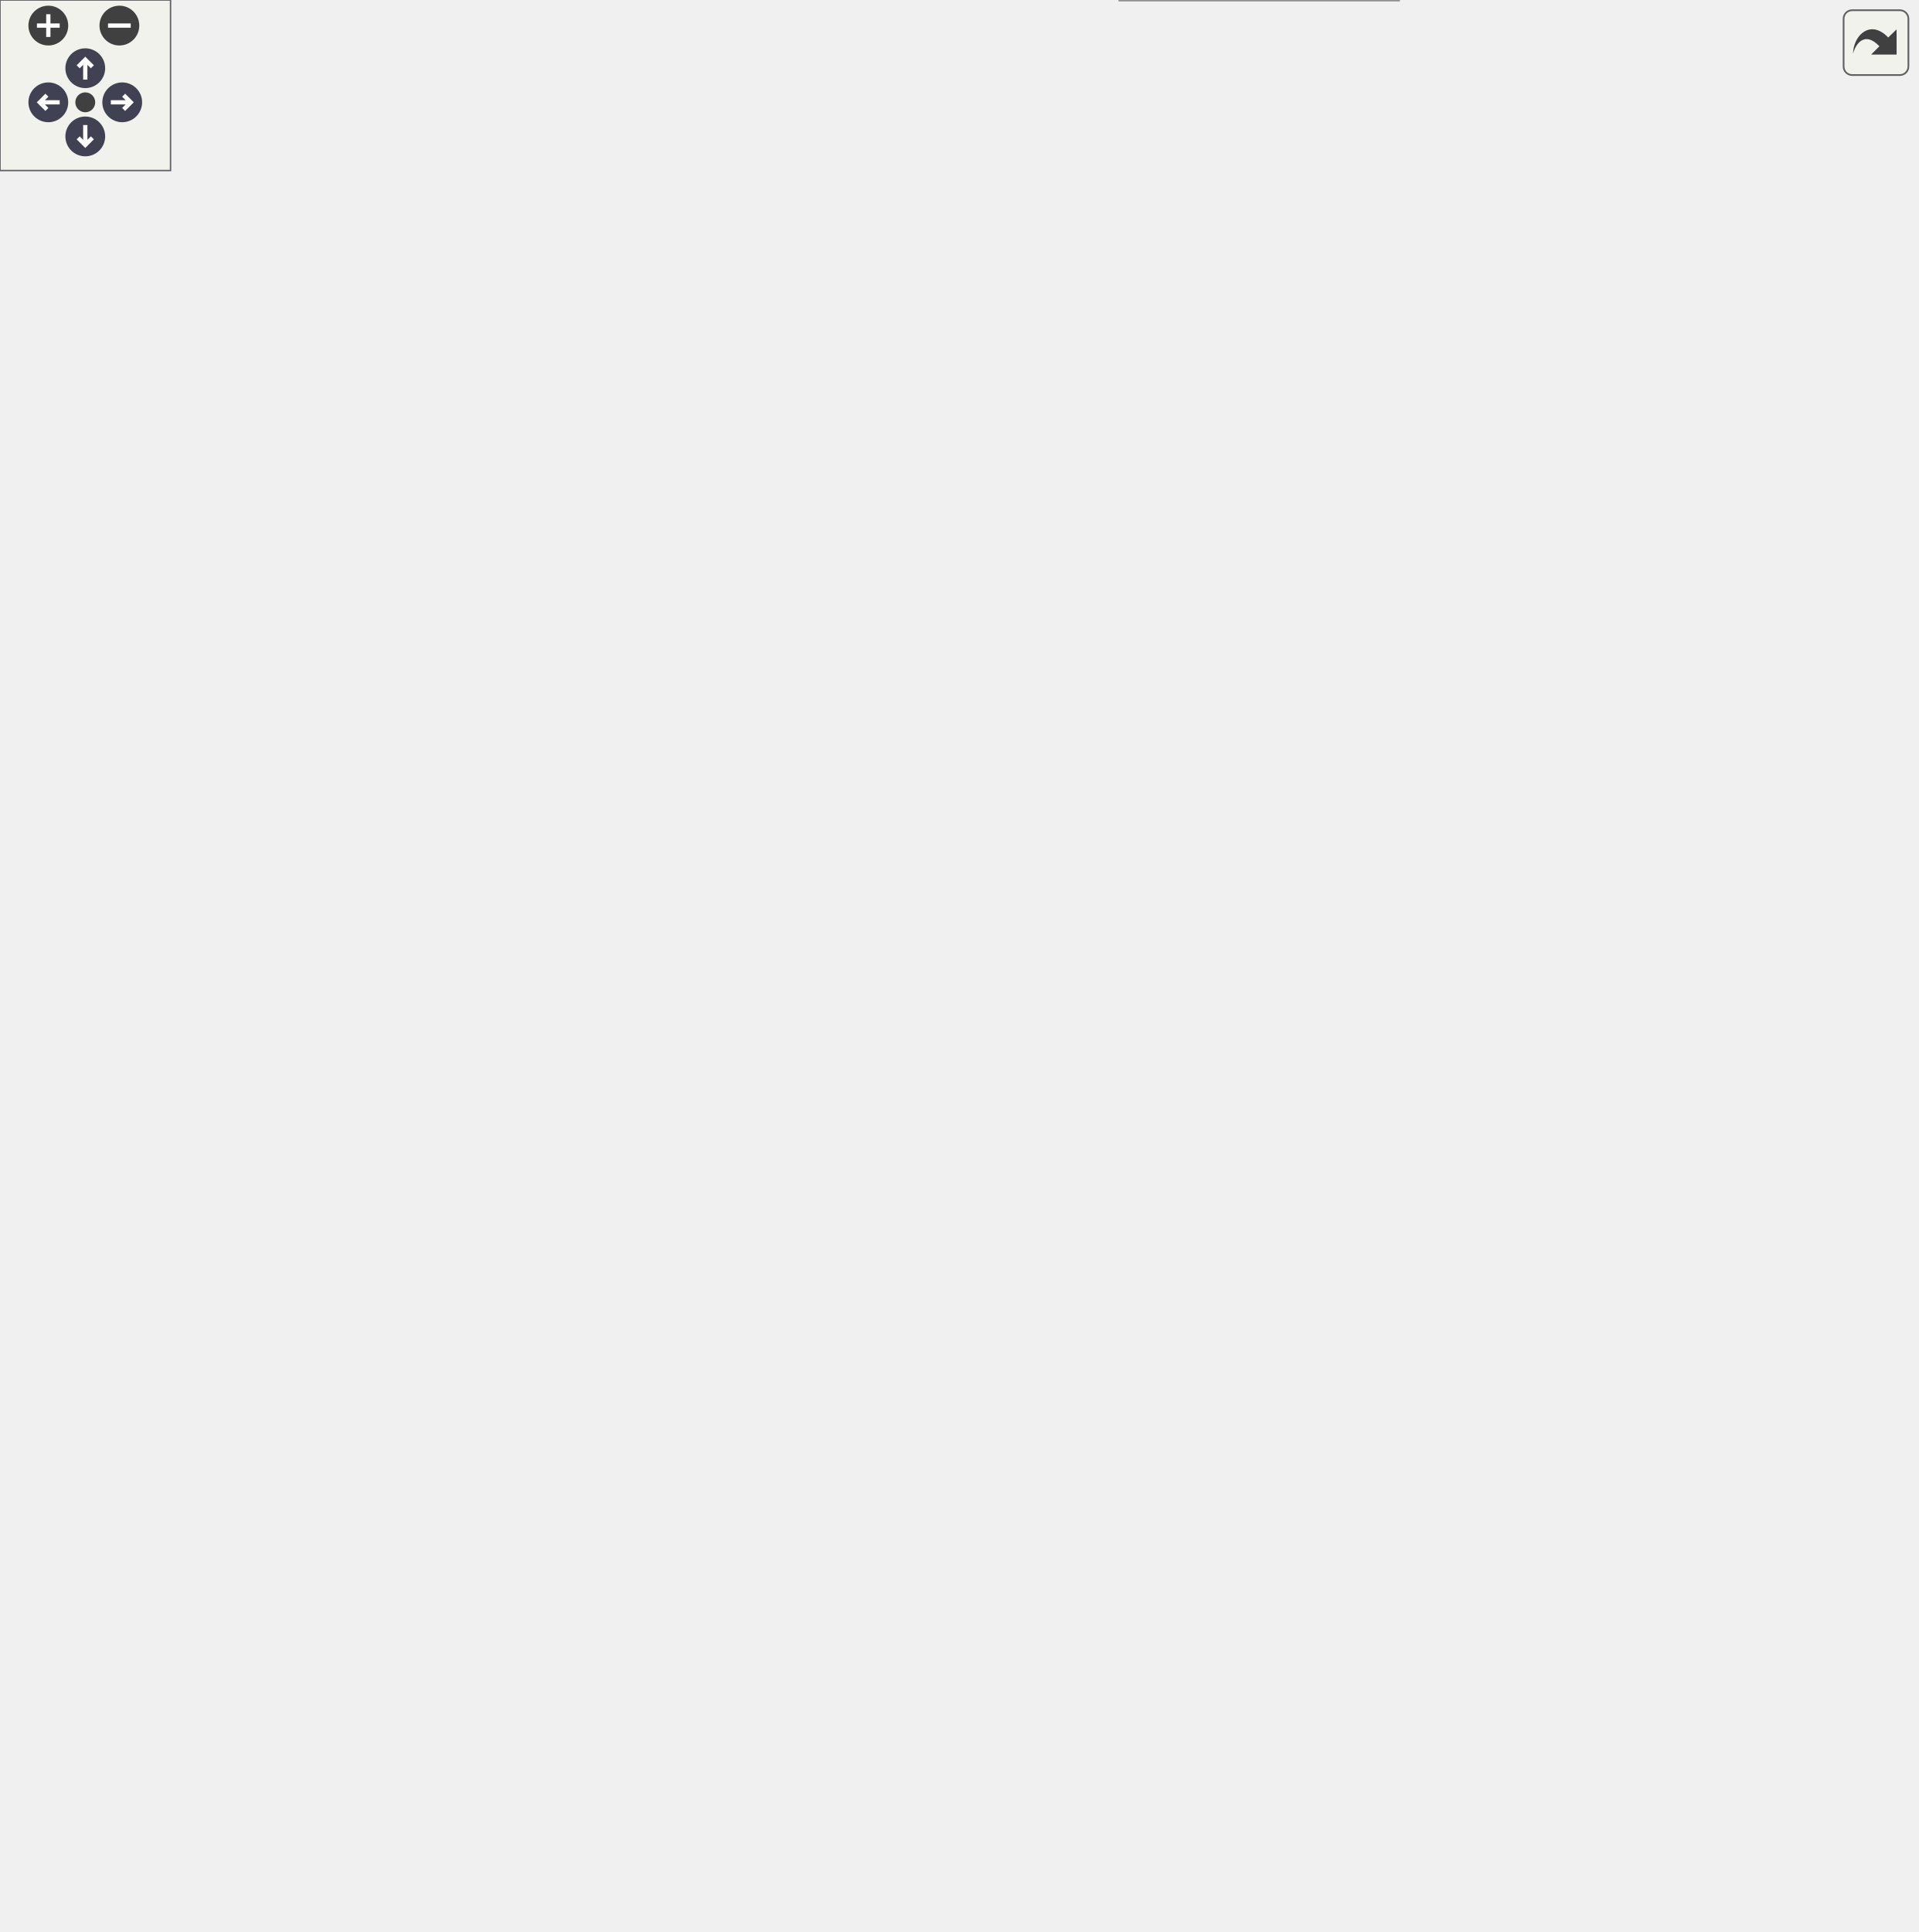
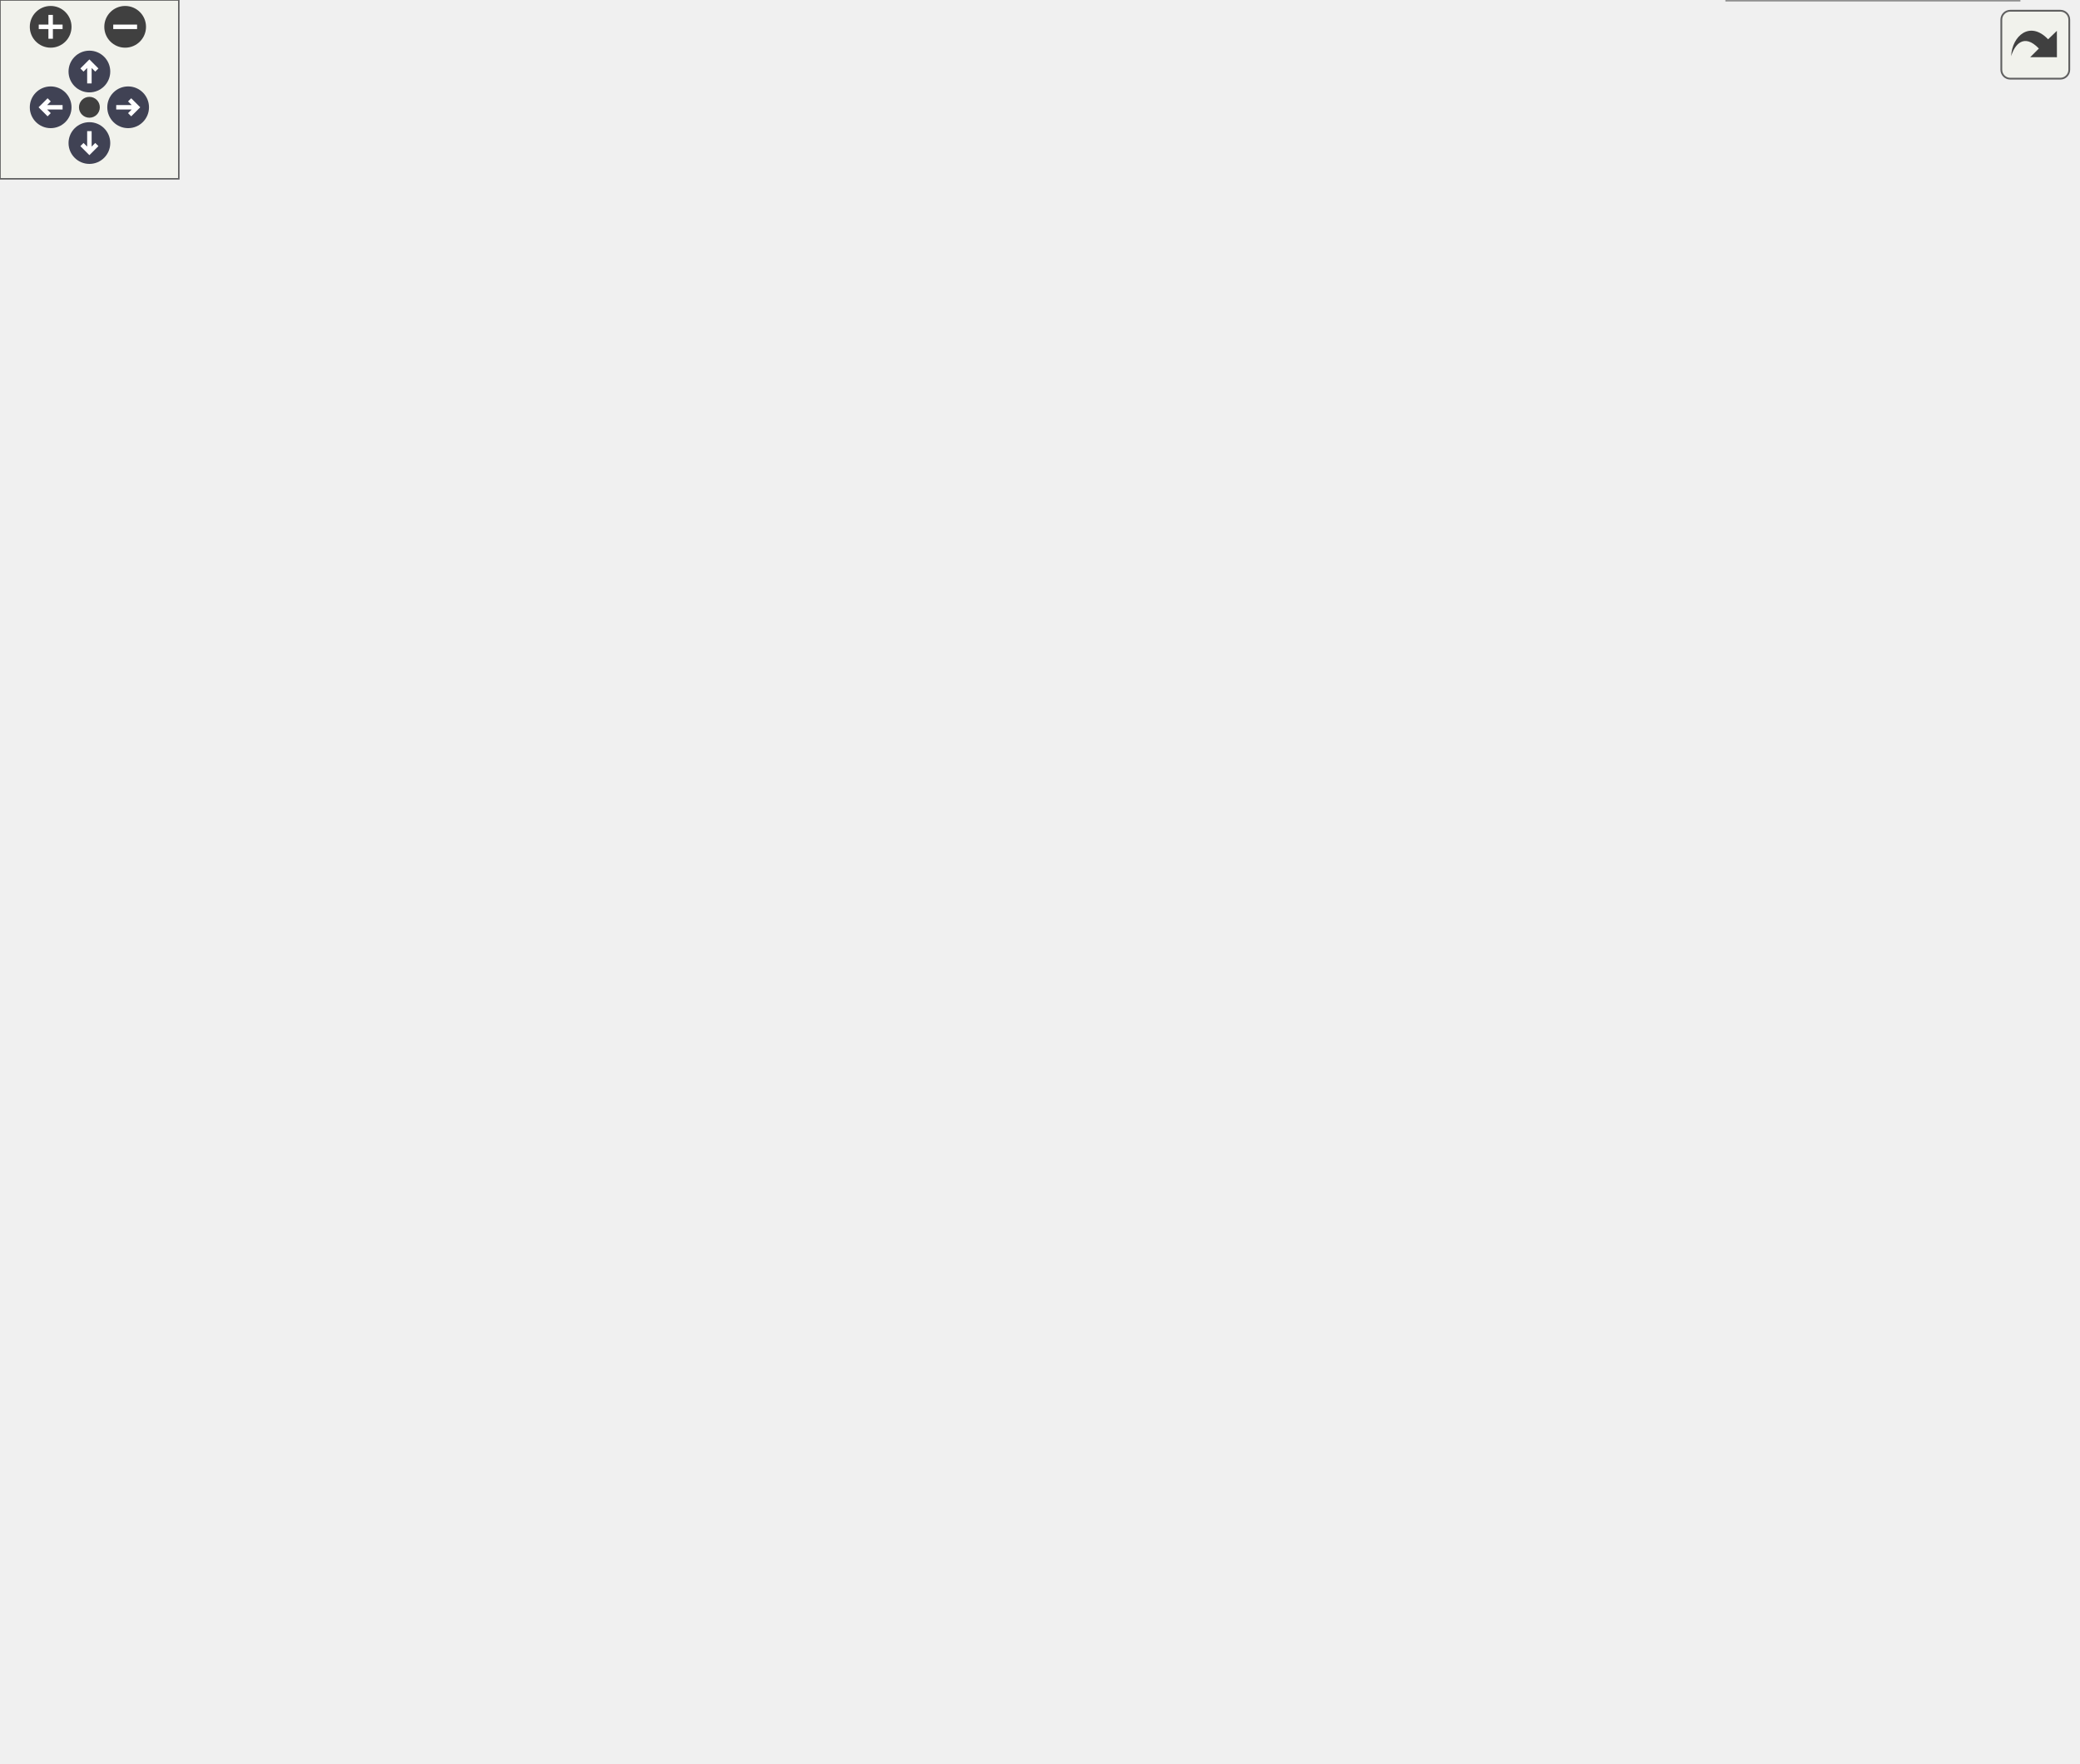
<svg xmlns="http://www.w3.org/2000/svg" xmlns:xlink="http://www.w3.org/1999/xlink" id="main" version="1.1" xml:space="preserve">
  <style type="text/css">
.node, .edge {opacity: 0.7;}
.node.selected, .edge.selected {opacity: 1;}
.edge:hover path { stroke: red; }
.edge:hover polygon { stroke: red; fill: red; }
</style>
  <defs>
    <circle id="rim" cx="0" cy="0" r="7" />
    <circle id="rim2" cx="0" cy="0" r="3.5" />
    <g id="zoomPlus">
      <use xlink:href="#rim" fill="#404040">
        <set attributeName="fill" to="#808080" begin="zoomplus.mouseover" end="zoomplus.mouseout" />
      </use>
      <path d="M-4,0h8M0,-4v8" fill="none" stroke="white" stroke-width="1.5" pointer-events="none" />
    </g>
    <g id="zoomMin">
      <use xlink:href="#rim" fill="#404040">
        <set attributeName="fill" to="#808080" begin="zoomminus.mouseover" end="zoomminus.mouseout" />
      </use>
      <path d="M-4,0h8" fill="none" stroke="white" stroke-width="1.5" pointer-events="none" />
    </g>
    <g id="arrowUp" transform="translate(30 24)">
      <use xlink:href="#rim" />
      <path pointer-events="none" fill="none" stroke="white" stroke-width="1.5" d="M0,-3.0v7 M-2.5,-0.5L0,-3.0L2.5,-0.5" />
    </g>
    <g id="arrowRight" transform="rotate(90) translate(36 -43)">
      <use xlink:href="#rim" />
      <path pointer-events="none" fill="none" stroke="white" stroke-width="1.5" d="M0,-3.0v7 M-2.5,-0.5L0,-3.0L2.5,-0.5" />
    </g>
    <g id="arrowDown" transform="rotate(180) translate(-30 -48)">
      <use xlink:href="#rim" />
      <path pointer-events="none" fill="none" stroke="white" stroke-width="1.5" d="M0,-3.0v7 M-2.5,-0.5L0,-3.0L2.5,-0.5" />
    </g>
    <g id="arrowLeft" transform="rotate(270) translate(-36 17)">
      <use xlink:href="#rim" />
      <path pointer-events="none" fill="none" stroke="white" stroke-width="1.5" d="M0,-3.0v7 M-2.5,-0.5L0,-3.0L2.5,-0.5" />
    </g>
    <g id="resetDef">
      <use xlink:href="#rim2" fill="#404040">
        <set attributeName="fill" to="#808080" begin="reset.mouseover" end="reset.mouseout" />
      </use>
    </g>
  </defs>
  <svg id="graph" class="graph">
    <g id="viewport">
      <g id="Node000001" class="node">
        <g id="a_Node000001">
          <a xlink:title="Fully initializes preCICE and coupling data.">
-             <polygon fill="#999999" stroke="#666666" points="137,-427 0,-427 0,-397 137,-397 137,-427" />
-             <text text-anchor="start" x="8" y="-415" font-family="Helvetica,sans-Serif" font-size="10.00">precice::impl::Participant</text>
-             <text text-anchor="middle" x="68.5" y="-404" font-family="Helvetica,sans-Serif" font-size="10.00">Impl::initialize</text>
+             <polygon fill="#999999" stroke="#666666" points="137,-339 0,-339 0,-309 137,-309 137,-339" />
+             <text text-anchor="start" x="8" y="-327" font-family="Helvetica,sans-Serif" font-size="10.00">precice::impl::Participant</text>
+             <text text-anchor="middle" x="68.5" y="-316" font-family="Helvetica,sans-Serif" font-size="10.00">Impl::initialize</text>
          </a>
        </g>
      </g>
      <g id="Node000002" class="node">
        <g id="a_Node000002">
          <a xlink:href="classprecice_1_1impl_1_1ParticipantImpl.html#a7e275248d0784f7f5d81b653f1946f9d" target="_top" xlink:title=" ">
-             <polygon fill="white" stroke="#666666" points="318,-619 181,-619 181,-589 318,-589 318,-619" />
-             <text text-anchor="start" x="189" y="-607" font-family="Helvetica,sans-Serif" font-size="10.00">precice::impl::Participant</text>
-             <text text-anchor="middle" x="249.5" y="-596" font-family="Helvetica,sans-Serif" font-size="10.00">Impl::handleExports</text>
+             <polygon fill="white" stroke="#666666" points="318,-531 181,-531 181,-501 318,-501 318,-531" />
+             <text text-anchor="start" x="189" y="-519" font-family="Helvetica,sans-Serif" font-size="10.00">precice::impl::Participant</text>
+             <text text-anchor="middle" x="249.5" y="-508" font-family="Helvetica,sans-Serif" font-size="10.00">Impl::handleExports</text>
          </a>
        </g>
      </g>
      <g id="edge1_Node000001_Node000002" class="edge">
        <g id="a_edge1_Node000001_Node000002">
          <a xlink:title=" ">
-             <path fill="none" stroke="#63b8ff" d="M74.62,-427.04C86.54,-459.79 119.28,-538.03 173,-580 174.81,-581.41 176.7,-582.74 178.65,-583.99" />
-             <polygon fill="#63b8ff" stroke="#63b8ff" points="177.16,-587.16 187.59,-589 180.58,-581.06 177.16,-587.16" />
+             <path fill="none" stroke="#63b8ff" d="M74.62,-339.04C86.54,-371.79 119.28,-450.03 173,-492 174.81,-493.41 176.7,-494.74 178.65,-495.99" />
+             <polygon fill="#63b8ff" stroke="#63b8ff" points="177.16,-499.16 187.59,-501 180.58,-493.06 177.16,-499.16" />
          </a>
        </g>
      </g>
      <g id="Node000003" class="node">
        <g id="a_Node000003">
          <a xlink:href="classprecice_1_1utils_1_1MultiLock.html#a8a0f70a1362d0e05cca79588cd305003" target="_top" xlink:title="Locks all known locks.">
-             <polygon fill="white" stroke="#666666" points="315.5,-571 183.5,-571 183.5,-541 315.5,-541 315.5,-571" />
-             <text text-anchor="start" x="191.5" y="-559" font-family="Helvetica,sans-Serif" font-size="10.00">precice::utils::MultiLock</text>
-             <text text-anchor="middle" x="249.5" y="-548" font-family="Helvetica,sans-Serif" font-size="10.00">::lockAll</text>
+             <polygon fill="white" stroke="#666666" points="315.5,-483 183.5,-483 183.5,-453 315.5,-453 315.5,-483" />
+             <text text-anchor="start" x="191.5" y="-471" font-family="Helvetica,sans-Serif" font-size="10.00">precice::utils::MultiLock</text>
+             <text text-anchor="middle" x="249.5" y="-460" font-family="Helvetica,sans-Serif" font-size="10.00">::lockAll</text>
          </a>
        </g>
      </g>
      <g id="edge2_Node000001_Node000003" class="edge">
        <g id="a_edge2_Node000001_Node000003">
          <a xlink:title=" ">
-             <path fill="none" stroke="#63b8ff" d="M78.65,-427.28C94.63,-452.69 130.06,-503.66 173,-532 175.42,-533.6 177.96,-535.1 180.57,-536.5" />
-             <polygon fill="#63b8ff" stroke="#63b8ff" points="179.18,-539.71 189.71,-540.91 182.22,-533.41 179.18,-539.71" />
+             <path fill="none" stroke="#63b8ff" d="M78.65,-339.28C94.63,-364.69 130.06,-415.66 173,-444 175.42,-445.6 177.96,-447.1 180.57,-448.5" />
+             <polygon fill="#63b8ff" stroke="#63b8ff" points="179.18,-451.71 189.71,-452.91 182.22,-445.41 179.18,-451.71" />
          </a>
        </g>
      </g>
      <g id="Node000004" class="node">
        <g id="a_Node000004">
          <a xlink:href="classprecice_1_1impl_1_1ParticipantImpl.html#a797be00b7d98594cbe2d8be3e98eae41" target="_top" xlink:title=" ">
-             <polygon fill="white" stroke="#666666" points="320.5,-523 178.5,-523 178.5,-493 320.5,-493 320.5,-523" />
-             <text text-anchor="start" x="186.5" y="-511" font-family="Helvetica,sans-Serif" font-size="10.00">precice::impl::Participant</text>
-             <text text-anchor="middle" x="249.5" y="-500" font-family="Helvetica,sans-Serif" font-size="10.00">Impl::mapInitialReadData</text>
+             <polygon fill="white" stroke="#666666" points="320.5,-435 178.5,-435 178.5,-405 320.5,-405 320.5,-435" />
+             <text text-anchor="start" x="186.5" y="-423" font-family="Helvetica,sans-Serif" font-size="10.00">precice::impl::Participant</text>
+             <text text-anchor="middle" x="249.5" y="-412" font-family="Helvetica,sans-Serif" font-size="10.00">Impl::mapInitialReadData</text>
          </a>
        </g>
      </g>
      <g id="edge3_Node000001_Node000004" class="edge">
        <g id="a_edge3_Node000001_Node000004">
          <a xlink:title=" ">
-             <path fill="none" stroke="#63b8ff" d="M87.52,-427.07C107.38,-443.05 140.8,-468.13 173,-484 176.75,-485.85 180.67,-487.59 184.67,-489.24" />
-             <polygon fill="#63b8ff" stroke="#63b8ff" points="183.52,-492.54 194.11,-492.88 186.04,-486.01 183.52,-492.54" />
+             <path fill="none" stroke="#63b8ff" d="M87.52,-339.07C107.38,-355.05 140.8,-380.13 173,-396 176.75,-397.85 180.67,-399.59 184.67,-401.24" />
+             <polygon fill="#63b8ff" stroke="#63b8ff" points="183.52,-404.54 194.11,-404.88 186.04,-398.01 183.52,-404.54" />
          </a>
        </g>
      </g>
      <g id="Node000006" class="node">
        <g id="a_Node000006">
          <a xlink:href="classprecice_1_1impl_1_1ParticipantImpl.html#a863864956a067c125bb1305c4fad6ee3" target="_top" xlink:title="Computes, and performs write mappings of the initial data in initialize.">
-             <polygon fill="white" stroke="#666666" points="326,-475 173,-475 173,-445 326,-445 326,-475" />
-             <text text-anchor="start" x="181" y="-463" font-family="Helvetica,sans-Serif" font-size="10.00">precice::impl::Participant</text>
-             <text text-anchor="middle" x="249.5" y="-452" font-family="Helvetica,sans-Serif" font-size="10.00">Impl::mapInitialWrittenData</text>
+             <polygon fill="white" stroke="#666666" points="326,-387 173,-387 173,-357 326,-357 326,-387" />
+             <text text-anchor="start" x="181" y="-375" font-family="Helvetica,sans-Serif" font-size="10.00">precice::impl::Participant</text>
+             <text text-anchor="middle" x="249.5" y="-364" font-family="Helvetica,sans-Serif" font-size="10.00">Impl::mapInitialWrittenData</text>
          </a>
        </g>
      </g>
      <g id="edge5_Node000001_Node000006" class="edge">
        <g id="a_edge5_Node000001_Node000006">
          <a xlink:title=" ">
-             <path fill="none" stroke="#63b8ff" d="M125.65,-427.06C143.81,-431.93 164.1,-437.37 182.89,-442.41" />
-             <polygon fill="#63b8ff" stroke="#63b8ff" points="181.99,-445.79 192.55,-445 183.8,-439.03 181.99,-445.79" />
+             <path fill="none" stroke="#63b8ff" d="M125.65,-339.06C143.81,-343.93 164.1,-349.37 182.89,-354.41" />
+             <polygon fill="#63b8ff" stroke="#63b8ff" points="181.99,-357.79 192.55,-357 183.8,-351.03 181.99,-357.79" />
          </a>
        </g>
      </g>
      <g id="Node000007" class="node">
        <g id="a_Node000007">
          <a xlink:href="classprecice_1_1impl_1_1ParticipantImpl.html#a3b412cae8f8d09d537c660c5784264ff" target="_top" xlink:title="Performs all data actions with given timing.">
-             <polygon fill="white" stroke="#666666" points="321,-427 178,-427 178,-397 321,-397 321,-427" />
-             <text text-anchor="start" x="186" y="-415" font-family="Helvetica,sans-Serif" font-size="10.00">precice::impl::Participant</text>
-             <text text-anchor="middle" x="249.5" y="-404" font-family="Helvetica,sans-Serif" font-size="10.00">Impl::performDataActions</text>
+             <polygon fill="white" stroke="#666666" points="321,-339 178,-339 178,-309 321,-309 321,-339" />
+             <text text-anchor="start" x="186" y="-327" font-family="Helvetica,sans-Serif" font-size="10.00">precice::impl::Participant</text>
+             <text text-anchor="middle" x="249.5" y="-316" font-family="Helvetica,sans-Serif" font-size="10.00">Impl::performDataActions</text>
          </a>
        </g>
      </g>
      <g id="edge7_Node000001_Node000007" class="edge">
        <g id="a_edge7_Node000001_Node000007">
          <a xlink:title=" ">
-             <path fill="none" stroke="#63b8ff" d="M137.17,-412C147.12,-412 157.46,-412 167.64,-412" />
-             <polygon fill="#63b8ff" stroke="#63b8ff" points="167.75,-415.5 177.75,-412 167.75,-408.5 167.75,-415.5" />
+             <path fill="none" stroke="#63b8ff" d="M137.17,-324C147.12,-324 157.46,-324 167.64,-324" />
+             <polygon fill="#63b8ff" stroke="#63b8ff" points="167.75,-327.5 177.75,-324 167.75,-320.5 167.75,-327.5" />
          </a>
        </g>
      </g>
      <g id="Node000010" class="node">
        <g id="a_Node000010">
          <a xlink:href="classprecice_1_1impl_1_1ParticipantImpl.html#adf6231a01d4bc486bed74c65f5c5f60b" target="_top" xlink:title="Resets written data.">
-             <polygon fill="white" stroke="#666666" points="318,-379 181,-379 181,-349 318,-349 318,-379" />
-             <text text-anchor="start" x="189" y="-367" font-family="Helvetica,sans-Serif" font-size="10.00">precice::impl::Participant</text>
-             <text text-anchor="middle" x="249.5" y="-356" font-family="Helvetica,sans-Serif" font-size="10.00">Impl::resetWrittenData</text>
+             <polygon fill="white" stroke="#666666" points="318,-291 181,-291 181,-261 318,-261 318,-291" />
+             <text text-anchor="start" x="189" y="-279" font-family="Helvetica,sans-Serif" font-size="10.00">precice::impl::Participant</text>
+             <text text-anchor="middle" x="249.5" y="-268" font-family="Helvetica,sans-Serif" font-size="10.00">Impl::resetWrittenData</text>
          </a>
        </g>
      </g>
      <g id="edge10_Node000001_Node000010" class="edge">
        <g id="a_edge10_Node000001_Node000010">
          <a xlink:title=" ">
-             <path fill="none" stroke="#63b8ff" d="M125.65,-396.94C143.81,-392.07 164.1,-386.63 182.89,-381.59" />
-             <polygon fill="#63b8ff" stroke="#63b8ff" points="183.8,-384.97 192.55,-379 181.99,-378.21 183.8,-384.97" />
+             <path fill="none" stroke="#63b8ff" d="M125.65,-308.94C143.81,-304.07 164.1,-298.63 182.89,-293.59" />
+             <polygon fill="#63b8ff" stroke="#63b8ff" points="183.8,-296.97 192.55,-291 181.99,-290.21 183.8,-296.97" />
          </a>
        </g>
      </g>
      <g id="Node000011" class="node">
        <g id="a_Node000011">
          <a xlink:href="classprecice_1_1impl_1_1ParticipantImpl.html#ac452ac502dade1b4fcda704eeb027a8e" target="_top" xlink:title="Connect participants including repartitioning.">
-             <polygon fill="white" stroke="#666666" points="324,-331 175,-331 175,-301 324,-301 324,-331" />
-             <text text-anchor="start" x="183" y="-319" font-family="Helvetica,sans-Serif" font-size="10.00">precice::impl::Participant</text>
-             <text text-anchor="middle" x="249.5" y="-308" font-family="Helvetica,sans-Serif" font-size="10.00">Impl::setupCommunication</text>
+             <polygon fill="white" stroke="#666666" points="324,-243 175,-243 175,-213 324,-213 324,-243" />
+             <text text-anchor="start" x="183" y="-231" font-family="Helvetica,sans-Serif" font-size="10.00">precice::impl::Participant</text>
+             <text text-anchor="middle" x="249.5" y="-220" font-family="Helvetica,sans-Serif" font-size="10.00">Impl::setupCommunication</text>
          </a>
        </g>
      </g>
      <g id="edge11_Node000001_Node000011" class="edge">
        <g id="a_edge11_Node000001_Node000011">
          <a xlink:title=" ">
-             <path fill="none" stroke="#63b8ff" d="M87.52,-396.93C107.38,-380.95 140.8,-355.87 173,-340 176.75,-338.15 180.67,-336.41 184.67,-334.76" />
-             <polygon fill="#63b8ff" stroke="#63b8ff" points="186.04,-337.99 194.11,-331.12 183.52,-331.46 186.04,-337.99" />
+             <path fill="none" stroke="#63b8ff" d="M87.52,-308.93C107.38,-292.95 140.8,-267.87 173,-252 176.75,-250.15 180.67,-248.41 184.67,-246.76" />
+             <polygon fill="#63b8ff" stroke="#63b8ff" points="186.04,-249.99 194.11,-243.12 183.52,-243.46 186.04,-249.99" />
          </a>
        </g>
      </g>
      <g id="Node000018" class="node">
        <g id="a_Node000018">
+           <a xlink:href="classprecice_1_1profiling_1_1Event.html#a4218cc284dfa09a754f4bf510e574066" target="_top" xlink:title="Stops a running event.">
+             <polygon fill="white" stroke="#666666" points="492,-108 394,-108 394,-78 492,-78 492,-108" />
+             <text text-anchor="start" x="402" y="-96" font-family="Helvetica,sans-Serif" font-size="10.00">precice::profiling</text>
+             <text text-anchor="middle" x="443" y="-85" font-family="Helvetica,sans-Serif" font-size="10.00">::Event::stop</text>
+           </a>
+         </g>
+       </g>
+       <g id="edge26_Node000001_Node000018" class="edge">
+         <g id="a_edge26_Node000001_Node000018">
+           <a xlink:title=" ">
+             <path fill="none" stroke="#63b8ff" d="M78.2,-308.83C93.77,-283.11 128.94,-231.09 173,-204 232.69,-167.3 267.79,-205 326,-166 348.45,-150.96 339.92,-132.58 362,-117 368.74,-112.25 376.43,-108.42 384.32,-105.34" />
+             <polygon fill="#63b8ff" stroke="#63b8ff" points="385.72,-108.56 394,-101.95 383.4,-101.96 385.72,-108.56" />
+           </a>
+         </g>
+       </g>
+       <g id="Node000023" class="node">
+         <g id="a_Node000023">
          <a xlink:href="classprecice_1_1impl_1_1ParticipantImpl.html#ab5eafe66fdcad128131ebea1d93d47fd" target="_top" xlink:title="Setup mesh watcher such as WatchPoints.">
-             <polygon fill="white" stroke="#666666" points="318,-283 181,-283 181,-253 318,-253 318,-283" />
-             <text text-anchor="start" x="189" y="-271" font-family="Helvetica,sans-Serif" font-size="10.00">precice::impl::Participant</text>
-             <text text-anchor="middle" x="249.5" y="-260" font-family="Helvetica,sans-Serif" font-size="10.00">Impl::setupWatcher</text>
-           </a>
-         </g>
-       </g>
-       <g id="edge19_Node000001_Node000018" class="edge">
-         <g id="a_edge19_Node000001_Node000018">
-           <a xlink:title=" ">
-             <path fill="none" stroke="#63b8ff" d="M78.65,-396.72C94.63,-371.31 130.06,-320.34 173,-292 175.42,-290.4 177.96,-288.9 180.57,-287.5" />
-             <polygon fill="#63b8ff" stroke="#63b8ff" points="182.22,-290.59 189.71,-283.09 179.18,-284.29 182.22,-290.59" />
-           </a>
-         </g>
-       </g>
-       <g id="Node000019" class="node">
-         <g id="a_Node000019">
-           <a xlink:href="classprecice_1_1profiling_1_1Event.html#a4218cc284dfa09a754f4bf510e574066" target="_top" xlink:title="Stops a running event.">
-             <polygon fill="white" stroke="#666666" points="298.5,-126 200.5,-126 200.5,-96 298.5,-96 298.5,-126" />
-             <text text-anchor="start" x="208.5" y="-114" font-family="Helvetica,sans-Serif" font-size="10.00">precice::profiling</text>
-             <text text-anchor="middle" x="249.5" y="-103" font-family="Helvetica,sans-Serif" font-size="10.00">::Event::stop</text>
-           </a>
-         </g>
-       </g>
-       <g id="edge20_Node000001_Node000019" class="edge">
-         <g id="a_edge20_Node000001_Node000019">
-           <a xlink:title=" ">
-             <path fill="none" stroke="#63b8ff" d="M78.62,-396.66C107.77,-347.65 198.8,-194.57 234.21,-135.03" />
-             <polygon fill="#63b8ff" stroke="#63b8ff" points="237.29,-136.69 239.4,-126.31 231.28,-133.12 237.29,-136.69" />
+             <polygon fill="white" stroke="#666666" points="318,-157 181,-157 181,-127 318,-127 318,-157" />
+             <text text-anchor="start" x="189" y="-145" font-family="Helvetica,sans-Serif" font-size="10.00">precice::impl::Participant</text>
+             <text text-anchor="middle" x="249.5" y="-134" font-family="Helvetica,sans-Serif" font-size="10.00">Impl::setupWatcher</text>
+           </a>
+         </g>
+       </g>
+       <g id="edge25_Node000001_Node000023" class="edge">
+         <g id="a_edge25_Node000001_Node000023">
+           <a xlink:title=" ">
+             <path fill="none" stroke="#63b8ff" d="M75.99,-308.71C89.61,-278.31 124.04,-209.9 173,-171 177.4,-167.51 182.26,-164.4 187.35,-161.64" />
+             <polygon fill="#63b8ff" stroke="#63b8ff" points="189.25,-164.6 196.67,-157.04 186.15,-158.32 189.25,-164.6" />
          </a>
        </g>
      </g>
      <g id="Node000005" class="node">
        <g id="a_Node000005">
          <a xlink:href="classprecice_1_1impl_1_1ParticipantImpl.html#af8c6dda5b8114131533138d610f136f6" target="_top" xlink:title="Helper for mapWrittenData and mapReadData.">
-             <polygon fill="white" stroke="#666666" points="511.5,-515 374.5,-515 374.5,-485 511.5,-485 511.5,-515" />
-             <text text-anchor="start" x="382.5" y="-503" font-family="Helvetica,sans-Serif" font-size="10.00">precice::impl::Participant</text>
-             <text text-anchor="middle" x="443" y="-492" font-family="Helvetica,sans-Serif" font-size="10.00">Impl::computeMappings</text>
+             <polygon fill="white" stroke="#666666" points="511.5,-431 374.5,-431 374.5,-401 511.5,-401 511.5,-431" />
+             <text text-anchor="start" x="382.5" y="-419" font-family="Helvetica,sans-Serif" font-size="10.00">precice::impl::Participant</text>
+             <text text-anchor="middle" x="443" y="-408" font-family="Helvetica,sans-Serif" font-size="10.00">Impl::computeMappings</text>
          </a>
        </g>
      </g>
      <g id="edge4_Node000004_Node000005" class="edge">
        <g id="a_edge4_Node000004_Node000005">
          <a xlink:title=" ">
-             <path fill="none" stroke="#63b8ff" d="M320.72,-505.07C334.81,-504.48 349.69,-503.86 364.02,-503.26" />
-             <polygon fill="#63b8ff" stroke="#63b8ff" points="364.5,-506.74 374.34,-502.83 364.2,-499.75 364.5,-506.74" />
+             <path fill="none" stroke="#63b8ff" d="M320.72,-418.53C334.81,-418.24 349.69,-417.93 364.02,-417.63" />
+             <polygon fill="#63b8ff" stroke="#63b8ff" points="364.42,-421.12 374.34,-417.41 364.27,-414.12 364.42,-421.12" />
          </a>
        </g>
      </g>
      <g id="edge6_Node000006_Node000005" class="edge">
        <g id="a_edge6_Node000006_Node000005">
          <a xlink:title=" ">
-             <path fill="none" stroke="#63b8ff" d="M322.35,-475.01C336.1,-477.88 350.55,-480.9 364.47,-483.81" />
-             <polygon fill="#63b8ff" stroke="#63b8ff" points="363.99,-487.28 374.5,-485.9 365.42,-480.43 363.99,-487.28" />
+             <path fill="none" stroke="#63b8ff" d="M315.87,-387.02C332.26,-390.79 349.98,-394.86 366.81,-398.72" />
+             <polygon fill="#63b8ff" stroke="#63b8ff" points="366.07,-402.15 376.6,-400.97 367.64,-395.32 366.07,-402.15" />
          </a>
        </g>
      </g>
      <g id="Node000008" class="node">
        <g id="a_Node000008">
          <a target="_parent" xlink:href="http://en.cppreference.com/w/cpp/container/set/end.html#" xlink:title=" ">
-             <polygon fill="white" stroke="#666666" points="481.5,-458.5 404.5,-458.5 404.5,-439.5 481.5,-439.5 481.5,-458.5" />
-             <text text-anchor="middle" x="443" y="-446.5" font-family="Helvetica,sans-Serif" font-size="10.00">std::set::end</text>
+             <polygon fill="white" stroke="#666666" points="481.5,-374.5 404.5,-374.5 404.5,-355.5 481.5,-355.5 481.5,-374.5" />
+             <text text-anchor="middle" x="443" y="-362.5" font-family="Helvetica,sans-Serif" font-size="10.00">std::set::end</text>
          </a>
        </g>
      </g>
      <g id="edge8_Node000007_Node000008" class="edge">
        <g id="a_edge8_Node000007_Node000008">
          <a xlink:title=" ">
-             <path fill="none" stroke="#63b8ff" d="M321.26,-425.67C345.55,-430.36 372.13,-435.5 394.16,-439.76" />
-             <polygon fill="#63b8ff" stroke="#63b8ff" points="393.78,-443.25 404.26,-441.71 395.1,-436.37 393.78,-443.25" />
+             <path fill="none" stroke="#63b8ff" d="M320.72,-339.03C345.25,-344.29 372.19,-350.05 394.44,-354.82" />
+             <polygon fill="#63b8ff" stroke="#63b8ff" points="393.8,-358.26 404.31,-356.93 395.26,-351.41 393.8,-358.26" />
          </a>
        </g>
      </g>
      <g id="Node000009" class="node">
        <g id="a_Node000009">
          <a target="_parent" xlink:href="http://en.cppreference.com/w/cpp/container/set/find.html#" xlink:title=" ">
-             <polygon fill="white" stroke="#666666" points="481.5,-421.5 404.5,-421.5 404.5,-402.5 481.5,-402.5 481.5,-421.5" />
-             <text text-anchor="middle" x="443" y="-409.5" font-family="Helvetica,sans-Serif" font-size="10.00">std::set::find</text>
+             <polygon fill="white" stroke="#666666" points="481.5,-337.5 404.5,-337.5 404.5,-318.5 481.5,-318.5 481.5,-337.5" />
+             <text text-anchor="middle" x="443" y="-325.5" font-family="Helvetica,sans-Serif" font-size="10.00">std::set::find</text>
          </a>
        </g>
      </g>
      <g id="edge9_Node000007_Node000009" class="edge">
        <g id="a_edge9_Node000007_Node000009">
          <a xlink:title=" ">
-             <path fill="none" stroke="#63b8ff" d="M321.26,-412C345.55,-412 372.13,-412 394.16,-412" />
-             <polygon fill="#63b8ff" stroke="#63b8ff" points="394.26,-415.5 404.26,-412 394.26,-408.5 394.26,-415.5" />
+             <path fill="none" stroke="#63b8ff" d="M321.26,-325.48C345.55,-325.99 372.13,-326.54 394.16,-327" />
+             <polygon fill="#63b8ff" stroke="#63b8ff" points="394.19,-330.5 404.26,-327.21 394.33,-323.5 394.19,-330.5" />
          </a>
        </g>
      </g>
      <g id="Node000012" class="node">
        <g id="a_Node000012">
          <a xlink:href="classprecice_1_1impl_1_1ParticipantImpl.html#ada8ccd6728d0f37d66cf4d6d3a7dcb24" target="_top" xlink:title="Communicate bounding boxes and look for overlaps.">
-             <polygon fill="white" stroke="#666666" points="524,-384 362,-384 362,-354 524,-354 524,-384" />
-             <text text-anchor="start" x="370" y="-372" font-family="Helvetica,sans-Serif" font-size="10.00">precice::impl::Participant</text>
-             <text text-anchor="middle" x="443" y="-361" font-family="Helvetica,sans-Serif" font-size="10.00">Impl::compareBoundingBoxes</text>
+             <polygon fill="white" stroke="#666666" points="524,-300 362,-300 362,-270 524,-270 524,-300" />
+             <text text-anchor="start" x="370" y="-288" font-family="Helvetica,sans-Serif" font-size="10.00">precice::impl::Participant</text>
+             <text text-anchor="middle" x="443" y="-277" font-family="Helvetica,sans-Serif" font-size="10.00">Impl::compareBoundingBoxes</text>
          </a>
        </g>
      </g>
      <g id="edge12_Node000011_Node000012" class="edge">
        <g id="a_edge12_Node000011_Node000012">
          <a xlink:title=" ">
-             <path fill="none" stroke="#63b8ff" d="M304.86,-331.05C327.5,-337.31 353.97,-344.64 377.58,-351.17" />
-             <polygon fill="#63b8ff" stroke="#63b8ff" points="376.93,-354.62 387.5,-353.92 378.8,-347.88 376.93,-354.62" />
+             <path fill="none" stroke="#63b8ff" d="M301.06,-243.05C325.83,-250.42 355.82,-259.35 381.76,-267.07" />
+             <polygon fill="#63b8ff" stroke="#63b8ff" points="380.9,-270.47 391.48,-269.96 382.9,-263.76 380.9,-270.47" />
          </a>
        </g>
      </g>
      <g id="Node000014" class="node">
        <g id="a_Node000014">
          <a xlink:href="classprecice_1_1impl_1_1ParticipantImpl.html#a26227c0b243889210010bb443ec0c29e" target="_top" xlink:title="Communicate meshes and create partitions.">
-             <polygon fill="white" stroke="#666666" points="511.5,-336 374.5,-336 374.5,-306 511.5,-306 511.5,-336" />
-             <text text-anchor="start" x="382.5" y="-324" font-family="Helvetica,sans-Serif" font-size="10.00">precice::impl::Participant</text>
-             <text text-anchor="middle" x="443" y="-313" font-family="Helvetica,sans-Serif" font-size="10.00">Impl::computePartitions</text>
+             <polygon fill="white" stroke="#666666" points="511.5,-252 374.5,-252 374.5,-222 511.5,-222 511.5,-252" />
+             <text text-anchor="start" x="382.5" y="-240" font-family="Helvetica,sans-Serif" font-size="10.00">precice::impl::Participant</text>
+             <text text-anchor="middle" x="443" y="-229" font-family="Helvetica,sans-Serif" font-size="10.00">Impl::computePartitions</text>
          </a>
        </g>
      </g>
      <g id="edge14_Node000011_Node000014" class="edge">
        <g id="a_edge14_Node000011_Node000014">
          <a xlink:title=" ">
-             <path fill="none" stroke="#63b8ff" d="M324.26,-317.93C337.23,-318.26 350.77,-318.62 363.86,-318.96" />
-             <polygon fill="#63b8ff" stroke="#63b8ff" points="364.15,-322.47 374.23,-319.23 364.33,-315.47 364.15,-322.47" />
+             <path fill="none" stroke="#63b8ff" d="M324.26,-231.47C337.23,-232.08 350.77,-232.71 363.86,-233.33" />
+             <polygon fill="#63b8ff" stroke="#63b8ff" points="364.08,-236.84 374.23,-233.82 364.41,-229.85 364.08,-236.84" />
          </a>
        </g>
      </g>
      <g id="Node000016" class="node">
        <g id="a_Node000016">
          <a xlink:href="classprecice_1_1mesh_1_1Mesh.html#a3185fe962ba3e8fe0b3cf451681e6a48" target="_top" xlink:title="Returns the name of the mesh, as set in the config file.">
-             <polygon fill="white" stroke="#666666" points="501.5,-288 384.5,-288 384.5,-258 501.5,-258 501.5,-288" />
-             <text text-anchor="start" x="392.5" y="-276" font-family="Helvetica,sans-Serif" font-size="10.00">precice::mesh::Mesh</text>
-             <text text-anchor="middle" x="443" y="-265" font-family="Helvetica,sans-Serif" font-size="10.00">::getName</text>
+             <polygon fill="white" stroke="#666666" points="501.5,-204 384.5,-204 384.5,-174 501.5,-174 501.5,-204" />
+             <text text-anchor="start" x="392.5" y="-192" font-family="Helvetica,sans-Serif" font-size="10.00">precice::mesh::Mesh</text>
+             <text text-anchor="middle" x="443" y="-181" font-family="Helvetica,sans-Serif" font-size="10.00">::getName</text>
          </a>
        </g>
      </g>
      <g id="edge17_Node000011_Node000016" class="edge">
        <g id="a_edge17_Node000011_Node000016">
          <a xlink:title=" ">
-             <path fill="none" stroke="#63b8ff" d="M317.48,-300.96C335.95,-296.81 355.99,-292.31 374.49,-288.16" />
-             <polygon fill="#63b8ff" stroke="#63b8ff" points="375.3,-291.56 384.29,-285.96 373.77,-284.73 375.3,-291.56" />
+             <path fill="none" stroke="#63b8ff" d="M324.26,-212.98C340.76,-209.62 358.17,-206.07 374.39,-202.77" />
+             <polygon fill="#63b8ff" stroke="#63b8ff" points="375.23,-206.17 384.33,-200.75 373.83,-199.31 375.23,-206.17" />
          </a>
        </g>
      </g>
      <g id="Node000017" class="node">
        <g id="a_Node000017">
          <a xlink:href="classprecice_1_1impl_1_1ParticipantImpl.html#ada2527840695cfb6486a76a0938b6b82" target="_top" xlink:title="Allows to access a registered mesh.">
-             <polygon fill="white" stroke="#666666" points="511.5,-240 374.5,-240 374.5,-210 511.5,-210 511.5,-240" />
-             <text text-anchor="start" x="382.5" y="-228" font-family="Helvetica,sans-Serif" font-size="10.00">precice::impl::Participant</text>
-             <text text-anchor="middle" x="443" y="-217" font-family="Helvetica,sans-Serif" font-size="10.00">Impl::mesh</text>
+             <polygon fill="white" stroke="#666666" points="511.5,-156 374.5,-156 374.5,-126 511.5,-126 511.5,-156" />
+             <text text-anchor="start" x="382.5" y="-144" font-family="Helvetica,sans-Serif" font-size="10.00">precice::impl::Participant</text>
+             <text text-anchor="middle" x="443" y="-133" font-family="Helvetica,sans-Serif" font-size="10.00">Impl::mesh</text>
          </a>
        </g>
      </g>
      <g id="edge18_Node000011_Node000017" class="edge">
        <g id="a_edge18_Node000011_Node000017">
          <a xlink:title=" ">
-             <path fill="none" stroke="#63b8ff" d="M309.35,-300.99C315.19,-298.42 320.86,-295.45 326,-292 346.7,-278.12 341.19,-262.71 362,-249 364.44,-247.39 366.99,-245.89 369.62,-244.48" />
-             <polygon fill="#63b8ff" stroke="#63b8ff" points="371.32,-247.55 378.83,-240.07 368.3,-241.24 371.32,-247.55" />
+             <path fill="none" stroke="#63b8ff" d="M298.18,-212.94C307.73,-209.04 317.44,-204.39 326,-199 344.63,-187.28 342.95,-176.01 362,-165 365.04,-163.24 368.23,-161.6 371.5,-160.07" />
+             <polygon fill="#63b8ff" stroke="#63b8ff" points="373.08,-163.2 380.9,-156.05 370.33,-156.76 373.08,-163.2" />
+           </a>
+         </g>
+       </g>
+       <g id="edge19_Node000011_Node000018" class="edge">
+         <g id="a_edge19_Node000011_Node000018">
+           <a xlink:title=" ">
+             <path fill="none" stroke="#63b8ff" d="M305.56,-212.88C313.01,-209.18 320.11,-204.62 326,-199 354.8,-171.52 332.19,-143.37 362,-117 368.4,-111.34 376.09,-107.01 384.15,-103.7" />
+             <polygon fill="#63b8ff" stroke="#63b8ff" points="385.48,-106.94 393.71,-100.27 383.11,-100.36 385.48,-106.94" />
          </a>
        </g>
      </g>
      <g id="Node000013" class="node">
        <g id="a_Node000013">
          <a target="_parent" xlink:href="http://en.cppreference.com/w/cpp/algorithm/sort.html#" xlink:title=" ">
-             <polygon fill="white" stroke="#666666" points="645,-372.5 589,-372.5 589,-353.5 645,-353.5 645,-372.5" />
-             <text text-anchor="middle" x="617" y="-360.5" font-family="Helvetica,sans-Serif" font-size="10.00">std::sort</text>
+             <polygon fill="white" stroke="#666666" points="656.5,-289.5 600.5,-289.5 600.5,-270.5 656.5,-270.5 656.5,-289.5" />
+             <text text-anchor="middle" x="628.5" y="-277.5" font-family="Helvetica,sans-Serif" font-size="10.00">std::sort</text>
          </a>
        </g>
      </g>
      <g id="edge13_Node000012_Node000013" class="edge">
        <g id="a_edge13_Node000012_Node000013">
          <a xlink:title=" ">
-             <path fill="none" stroke="#63b8ff" d="M524.21,-366.2C543.32,-365.54 562.81,-364.86 578.89,-364.29" />
-             <polygon fill="#63b8ff" stroke="#63b8ff" points="579.05,-367.79 588.93,-363.94 578.81,-360.8 579.05,-367.79" />
+             <path fill="none" stroke="#63b8ff" d="M524.22,-282.81C547.17,-282.19 571.09,-281.54 590.13,-281.02" />
+             <polygon fill="#63b8ff" stroke="#63b8ff" points="590.26,-284.52 600.16,-280.74 590.07,-277.52 590.26,-284.52" />
          </a>
        </g>
      </g>
      <g id="edge15_Node000014_Node000013" class="edge">
        <g id="a_edge15_Node000014_Node000013">
          <a xlink:title=" ">
-             <path fill="none" stroke="#63b8ff" d="M505.61,-336.04C530.13,-342.03 557.53,-348.72 578.9,-353.94" />
-             <polygon fill="#63b8ff" stroke="#63b8ff" points="578.33,-357.4 588.87,-356.38 579.99,-350.6 578.33,-357.4" />
+             <path fill="none" stroke="#63b8ff" d="M508.18,-252.04C535.73,-258.49 566.93,-265.81 590.52,-271.33" />
+             <polygon fill="#63b8ff" stroke="#63b8ff" points="589.92,-274.79 600.45,-273.66 591.52,-267.97 589.92,-274.79" />
          </a>
        </g>
      </g>
      <g id="Node000015" class="node">
        <g id="a_Node000015">
          <a target="_parent" xlink:href="http://en.cppreference.com/w/cpp/algorithm/stable_partition.html#" xlink:title=" ">
-             <polygon fill="white" stroke="#666666" points="674,-330.5 560,-330.5 560,-311.5 674,-311.5 674,-330.5" />
-             <text text-anchor="middle" x="617" y="-318.5" font-family="Helvetica,sans-Serif" font-size="10.00">std::stable_partition</text>
+             <polygon fill="white" stroke="#666666" points="685.5,-246.5 571.5,-246.5 571.5,-227.5 685.5,-227.5 685.5,-246.5" />
+             <text text-anchor="middle" x="628.5" y="-234.5" font-family="Helvetica,sans-Serif" font-size="10.00">std::stable_partition</text>
          </a>
        </g>
      </g>
      <g id="edge16_Node000014_Node000015" class="edge">
        <g id="a_edge16_Node000014_Node000015">
          <a xlink:title=" ">
-             <path fill="none" stroke="#63b8ff" d="M511.98,-321C524.38,-321 537.3,-321 549.65,-321" />
-             <polygon fill="#63b8ff" stroke="#63b8ff" points="549.86,-324.5 559.86,-321 549.86,-317.5 549.86,-324.5" />
+             <path fill="none" stroke="#63b8ff" d="M511.55,-237C527.64,-237 544.81,-237 560.86,-237" />
+             <polygon fill="#63b8ff" stroke="#63b8ff" points="561.23,-240.5 571.23,-237 561.23,-233.5 561.23,-240.5" />
+           </a>
+         </g>
+       </g>
+       <g id="Node000019" class="node">
+         <g id="a_Node000019">
+           <a xlink:href="classprecice_1_1profiling_1_1EventRegistry.html#a0a1555e6211794ef23fcaf7a4f41950d" target="_top" xlink:title="Returns the only instance (singleton) of the EventRegistry class.">
+             <polygon fill="white" stroke="#666666" points="697,-174 560,-174 560,-144 697,-144 697,-174" />
+             <text text-anchor="start" x="568" y="-162" font-family="Helvetica,sans-Serif" font-size="10.00">precice::profiling</text>
+             <text text-anchor="middle" x="628.5" y="-151" font-family="Helvetica,sans-Serif" font-size="10.00">::EventRegistry::instance</text>
+           </a>
+         </g>
+       </g>
+       <g id="edge20_Node000018_Node000019" class="edge">
+         <g id="a_edge20_Node000018_Node000019">
+           <a xlink:title=" ">
+             <path fill="none" stroke="#63b8ff" d="M492.26,-106.01C502.84,-109.27 513.89,-112.99 524,-117 540.63,-123.59 543.54,-127.99 560,-135 564.17,-136.78 568.52,-138.53 572.91,-140.24" />
+             <polygon fill="#63b8ff" stroke="#63b8ff" points="571.95,-143.62 582.54,-143.88 574.43,-137.07 571.95,-143.62" />
          </a>
        </g>
      </g>
      <g id="Node000020" class="node">
        <g id="a_Node000020">
-           <a xlink:href="classprecice_1_1profiling_1_1EventRegistry.html#a0a1555e6211794ef23fcaf7a4f41950d" target="_top" xlink:title="Returns the only instance (singleton) of the EventRegistry class.">
-             <polygon fill="white" stroke="#666666" points="511.5,-174 374.5,-174 374.5,-144 511.5,-144 511.5,-174" />
-             <text text-anchor="start" x="382.5" y="-162" font-family="Helvetica,sans-Serif" font-size="10.00">precice::profiling</text>
-             <text text-anchor="middle" x="443" y="-151" font-family="Helvetica,sans-Serif" font-size="10.00">::EventRegistry::instance</text>
-           </a>
-         </g>
-       </g>
-       <g id="edge21_Node000019_Node000020" class="edge">
-         <g id="a_edge21_Node000019_Node000020">
-           <a xlink:title=" ">
-             <path fill="none" stroke="#63b8ff" d="M298.82,-123.11C321.03,-128.68 347.78,-135.38 372.13,-141.49" />
-             <polygon fill="#63b8ff" stroke="#63b8ff" points="371.48,-144.93 382.03,-143.97 373.18,-138.14 371.48,-144.93" />
+           <a target="_parent" xlink:href="http://en.cppreference.com/w/cpp/chrono/steady_clock/now.html#" xlink:title=" ">
+             <polygon fill="white" stroke="#666666" points="683.5,-126 573.5,-126 573.5,-96 683.5,-96 683.5,-126" />
+             <text text-anchor="start" x="581.5" y="-114" font-family="Helvetica,sans-Serif" font-size="10.00">std::chrono::steady</text>
+             <text text-anchor="middle" x="628.5" y="-103" font-family="Helvetica,sans-Serif" font-size="10.00">_clock::now</text>
+           </a>
+         </g>
+       </g>
+       <g id="edge22_Node000018_Node000020" class="edge">
+         <g id="a_edge22_Node000018_Node000020">
+           <a xlink:title=" ">
+             <path fill="none" stroke="#63b8ff" d="M492.21,-97.73C513.95,-99.86 539.93,-102.41 563.29,-104.7" />
+             <polygon fill="#63b8ff" stroke="#63b8ff" points="563.17,-108.21 573.46,-105.7 563.85,-101.24 563.17,-108.21" />
          </a>
        </g>
      </g>
      <g id="Node000021" class="node">
        <g id="a_Node000021">
-           <a target="_parent" xlink:href="http://en.cppreference.com/w/cpp/chrono/steady_clock/now.html#" xlink:title=" ">
-             <polygon fill="white" stroke="#666666" points="498,-126 388,-126 388,-96 498,-96 498,-126" />
-             <text text-anchor="start" x="396" y="-114" font-family="Helvetica,sans-Serif" font-size="10.00">std::chrono::steady</text>
-             <text text-anchor="middle" x="443" y="-103" font-family="Helvetica,sans-Serif" font-size="10.00">_clock::now</text>
-           </a>
-         </g>
-       </g>
-       <g id="edge23_Node000019_Node000021" class="edge">
-         <g id="a_edge23_Node000019_Node000021">
-           <a xlink:title=" ">
-             <path fill="none" stroke="#63b8ff" d="M298.82,-111C322.79,-111 352.06,-111 377.87,-111" />
-             <polygon fill="#63b8ff" stroke="#63b8ff" points="377.95,-114.5 387.95,-111 377.95,-107.5 377.95,-114.5" />
+           <a xlink:href="classprecice_1_1profiling_1_1EventRegistry.html#a753aa85b27412998730b0837b601cf23" target="_top" xlink:title="Records an event.">
+             <polygon fill="white" stroke="#666666" points="684.5,-78 572.5,-78 572.5,-48 684.5,-48 684.5,-78" />
+             <text text-anchor="start" x="580.5" y="-66" font-family="Helvetica,sans-Serif" font-size="10.00">precice::profiling</text>
+             <text text-anchor="middle" x="628.5" y="-55" font-family="Helvetica,sans-Serif" font-size="10.00">::EventRegistry::put</text>
+           </a>
+         </g>
+       </g>
+       <g id="edge23_Node000018_Node000021" class="edge">
+         <g id="a_edge23_Node000018_Node000021">
+           <a xlink:title=" ">
+             <path fill="none" stroke="#63b8ff" d="M492.21,-85.12C513.67,-81.61 539.27,-77.42 562.39,-73.64" />
+             <polygon fill="#63b8ff" stroke="#63b8ff" points="563.17,-77.06 572.48,-72 562.04,-70.16 563.17,-77.06" />
          </a>
        </g>
      </g>
      <g id="Node000022" class="node">
        <g id="a_Node000022">
-           <a xlink:href="classprecice_1_1profiling_1_1EventRegistry.html#a753aa85b27412998730b0837b601cf23" target="_top" xlink:title="Records an event.">
-             <polygon fill="white" stroke="#666666" points="499,-78 387,-78 387,-48 499,-48 499,-78" />
-             <text text-anchor="start" x="395" y="-66" font-family="Helvetica,sans-Serif" font-size="10.00">precice::profiling</text>
-             <text text-anchor="middle" x="443" y="-55" font-family="Helvetica,sans-Serif" font-size="10.00">::EventRegistry::put</text>
-           </a>
-         </g>
-       </g>
-       <g id="edge24_Node000019_Node000022" class="edge">
-         <g id="a_edge24_Node000019_Node000022">
-           <a xlink:title=" ">
-             <path fill="none" stroke="#63b8ff" d="M298.82,-98.89C322.5,-92.95 351.34,-85.72 376.92,-79.31" />
-             <polygon fill="#63b8ff" stroke="#63b8ff" points="378.07,-82.63 386.92,-76.81 376.36,-75.84 378.07,-82.63" />
-           </a>
-         </g>
-       </g>
-       <g id="Node000023" class="node">
-         <g id="a_Node000023">
          <a xlink:href="namespaceprecice_1_1profiling.html#a48977ee19475dd567366722467c67aae" target="_top" xlink:title=" ">
-             <polygon fill="white" stroke="#666666" points="492,-30 394,-30 394,0 492,0 492,-30" />
-             <text text-anchor="start" x="402" y="-18" font-family="Helvetica,sans-Serif" font-size="10.00">precice::profiling</text>
-             <text text-anchor="middle" x="443" y="-7" font-family="Helvetica,sans-Serif" font-size="10.00">::toEventClass</text>
-           </a>
-         </g>
-       </g>
-       <g id="edge25_Node000019_Node000023" class="edge">
-         <g id="a_edge25_Node000019_Node000023">
-           <a xlink:title=" ">
-             <path fill="none" stroke="#63b8ff" d="M270.06,-95.92C291.58,-79.93 327.69,-54.84 362,-39 369.04,-35.75 376.62,-32.82 384.22,-30.2" />
-             <polygon fill="#63b8ff" stroke="#63b8ff" points="385.39,-33.5 393.81,-27.06 383.21,-26.85 385.39,-33.5" />
-           </a>
-         </g>
-       </g>
-       <g id="edge22_Node000020_Node000020" class="edge">
-         <g id="a_edge22_Node000020_Node000020">
-           <a xlink:title=" ">
-             <path fill="none" stroke="#63b8ff" d="M412.41,-174.28C405.62,-183.41 415.81,-192 443,-192 459.14,-192 469.29,-188.97 473.46,-184.6" />
-             <polygon fill="#63b8ff" stroke="#63b8ff" points="476.96,-184.32 473.59,-174.28 469.96,-184.23 476.96,-184.32" />
+             <polygon fill="white" stroke="#666666" points="677.5,-30 579.5,-30 579.5,0 677.5,0 677.5,-30" />
+             <text text-anchor="start" x="587.5" y="-18" font-family="Helvetica,sans-Serif" font-size="10.00">precice::profiling</text>
+             <text text-anchor="middle" x="628.5" y="-7" font-family="Helvetica,sans-Serif" font-size="10.00">::toEventClass</text>
+           </a>
+         </g>
+       </g>
+       <g id="edge24_Node000018_Node000022" class="edge">
+         <g id="a_edge24_Node000018_Node000022">
+           <a xlink:title=" ">
+             <path fill="none" stroke="#63b8ff" d="M474.18,-78C497.39,-66.69 530.4,-51.12 560,-39 564.44,-37.18 569.08,-35.37 573.75,-33.59" />
+             <polygon fill="#63b8ff" stroke="#63b8ff" points="575.19,-36.79 583.34,-30.03 572.75,-30.23 575.19,-36.79" />
+           </a>
+         </g>
+       </g>
+       <g id="edge21_Node000019_Node000019" class="edge">
+         <g id="a_edge21_Node000019_Node000019">
+           <a xlink:title=" ">
+             <path fill="none" stroke="#63b8ff" d="M596.16,-174.28C588.97,-183.41 599.75,-192 628.5,-192 645.57,-192 656.31,-188.97 660.71,-184.6" />
+             <polygon fill="#63b8ff" stroke="#63b8ff" points="664.21,-184.32 660.84,-174.28 657.21,-184.23 664.21,-184.32" />
          </a>
        </g>
      </g>
    </g>
  </svg>
  <g id="navigator" transform="translate(0 0)" fill="#404254">
    <rect fill="#f2f5e9" fill-opacity="0.5" stroke="#606060" stroke-width=".5" x="0" y="0" width="60" height="60" />
    <use id="zoomplus" xlink:href="#zoomPlus" x="17" y="9" />
    <use id="zoomminus" xlink:href="#zoomMin" x="42" y="9" />
    <use id="reset" xlink:href="#resetDef" x="30" y="36" />
    <use id="arrowup" xlink:href="#arrowUp" x="0" y="0" />
    <use id="arrowright" xlink:href="#arrowRight" x="0" y="0" />
    <use id="arrowdown" xlink:href="#arrowDown" x="0" y="0" />
    <use id="arrowleft" xlink:href="#arrowLeft" x="0" y="0" />
  </g>
  <svg viewBox="0 0 15 15" width="100%" height="30px" preserveAspectRatio="xMaxYMin meet">
    <g id="arrow_out" transform="scale(0.3 0.3)">
      <a xlink:href="classprecice_1_1impl_1_1ParticipantImpl_af6c4d7f66e7a28133912fb2e3dbea311_cgraph_org.svg" target="_base">
        <rect id="button" ry="5" rx="5" y="6" x="6" height="38" width="38" fill="#f2f5e9" fill-opacity="0.5" stroke="#606060" stroke-width="1.0" />
        <path id="arrow" d="M 11.5,31.437 C 11.94,20.098 22.043,11.323 32.159,21.979 L 37.069,17.246 C 37.069,17.246 37.088,32 37.088,32 L 22.16,31.978 C 22.16,31.978 26.998,27.14 26.998,27.14 C 18.529,18.264 13.292,25.23 11.5,31.437 z" style="fill:#404040;" />
      </a>
    </g>
  </svg>
  <style type="text/css">

[data-mouse-over-selected='false'] { opacity: 0.7; }
[data-mouse-over-selected='true']  { opacity: 1.0; }

</style>
</svg>
